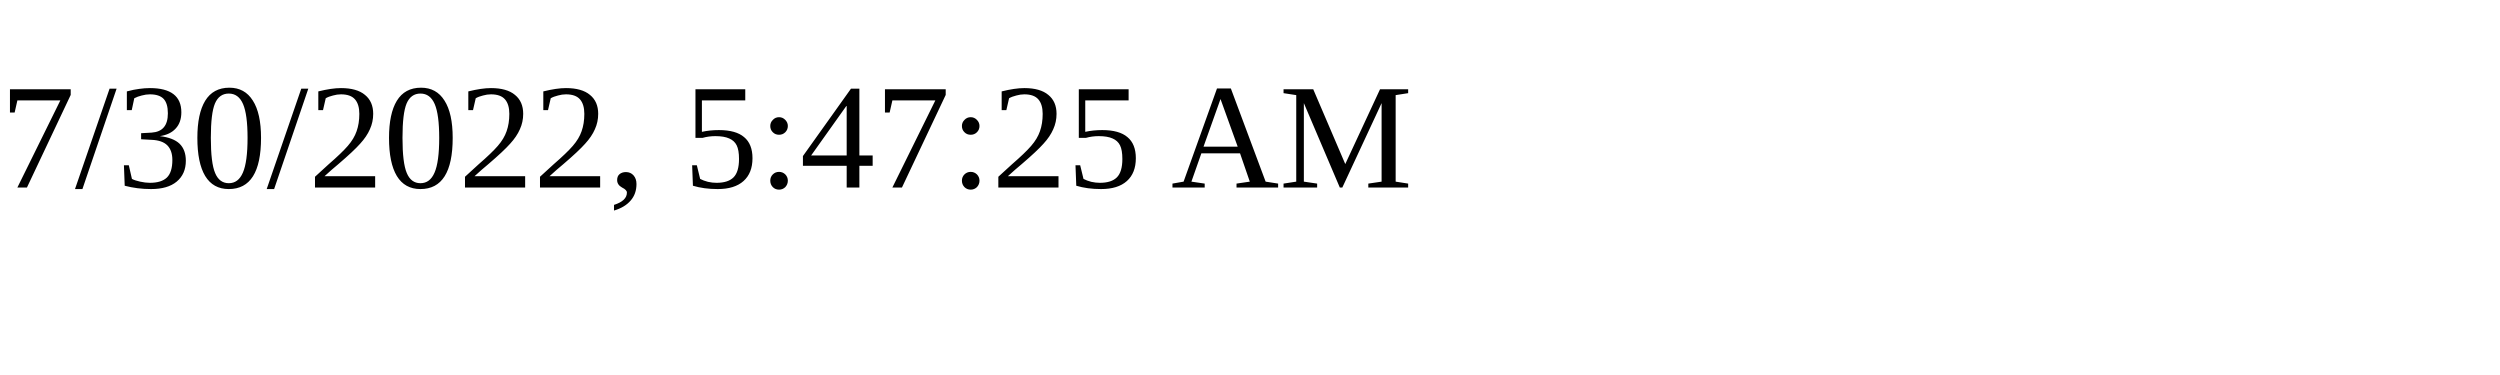
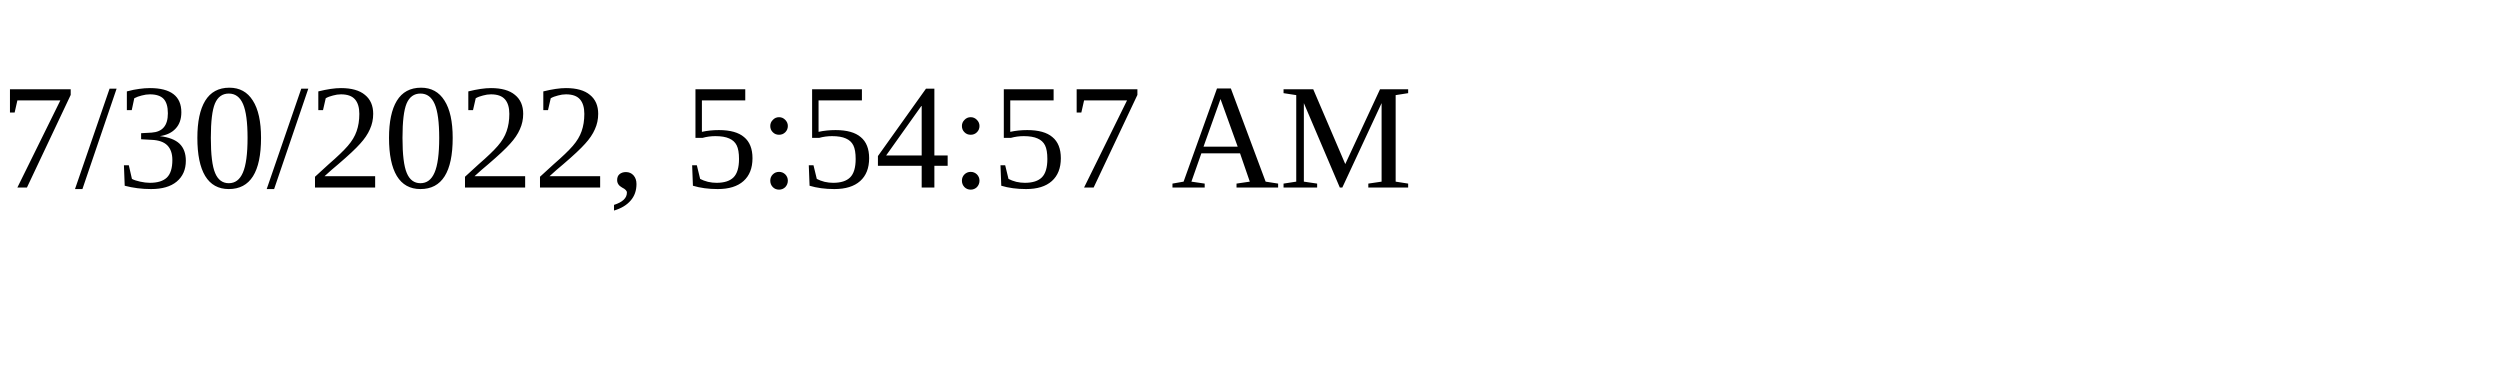
<svg xmlns="http://www.w3.org/2000/svg" height="30" width="200">
-   <text x="0" y="15">7/30/2022, 5:47:25 AM</text>
+   <text x="0" y="15">7/30/2022, 5:54:57 AM</text>
</svg>
